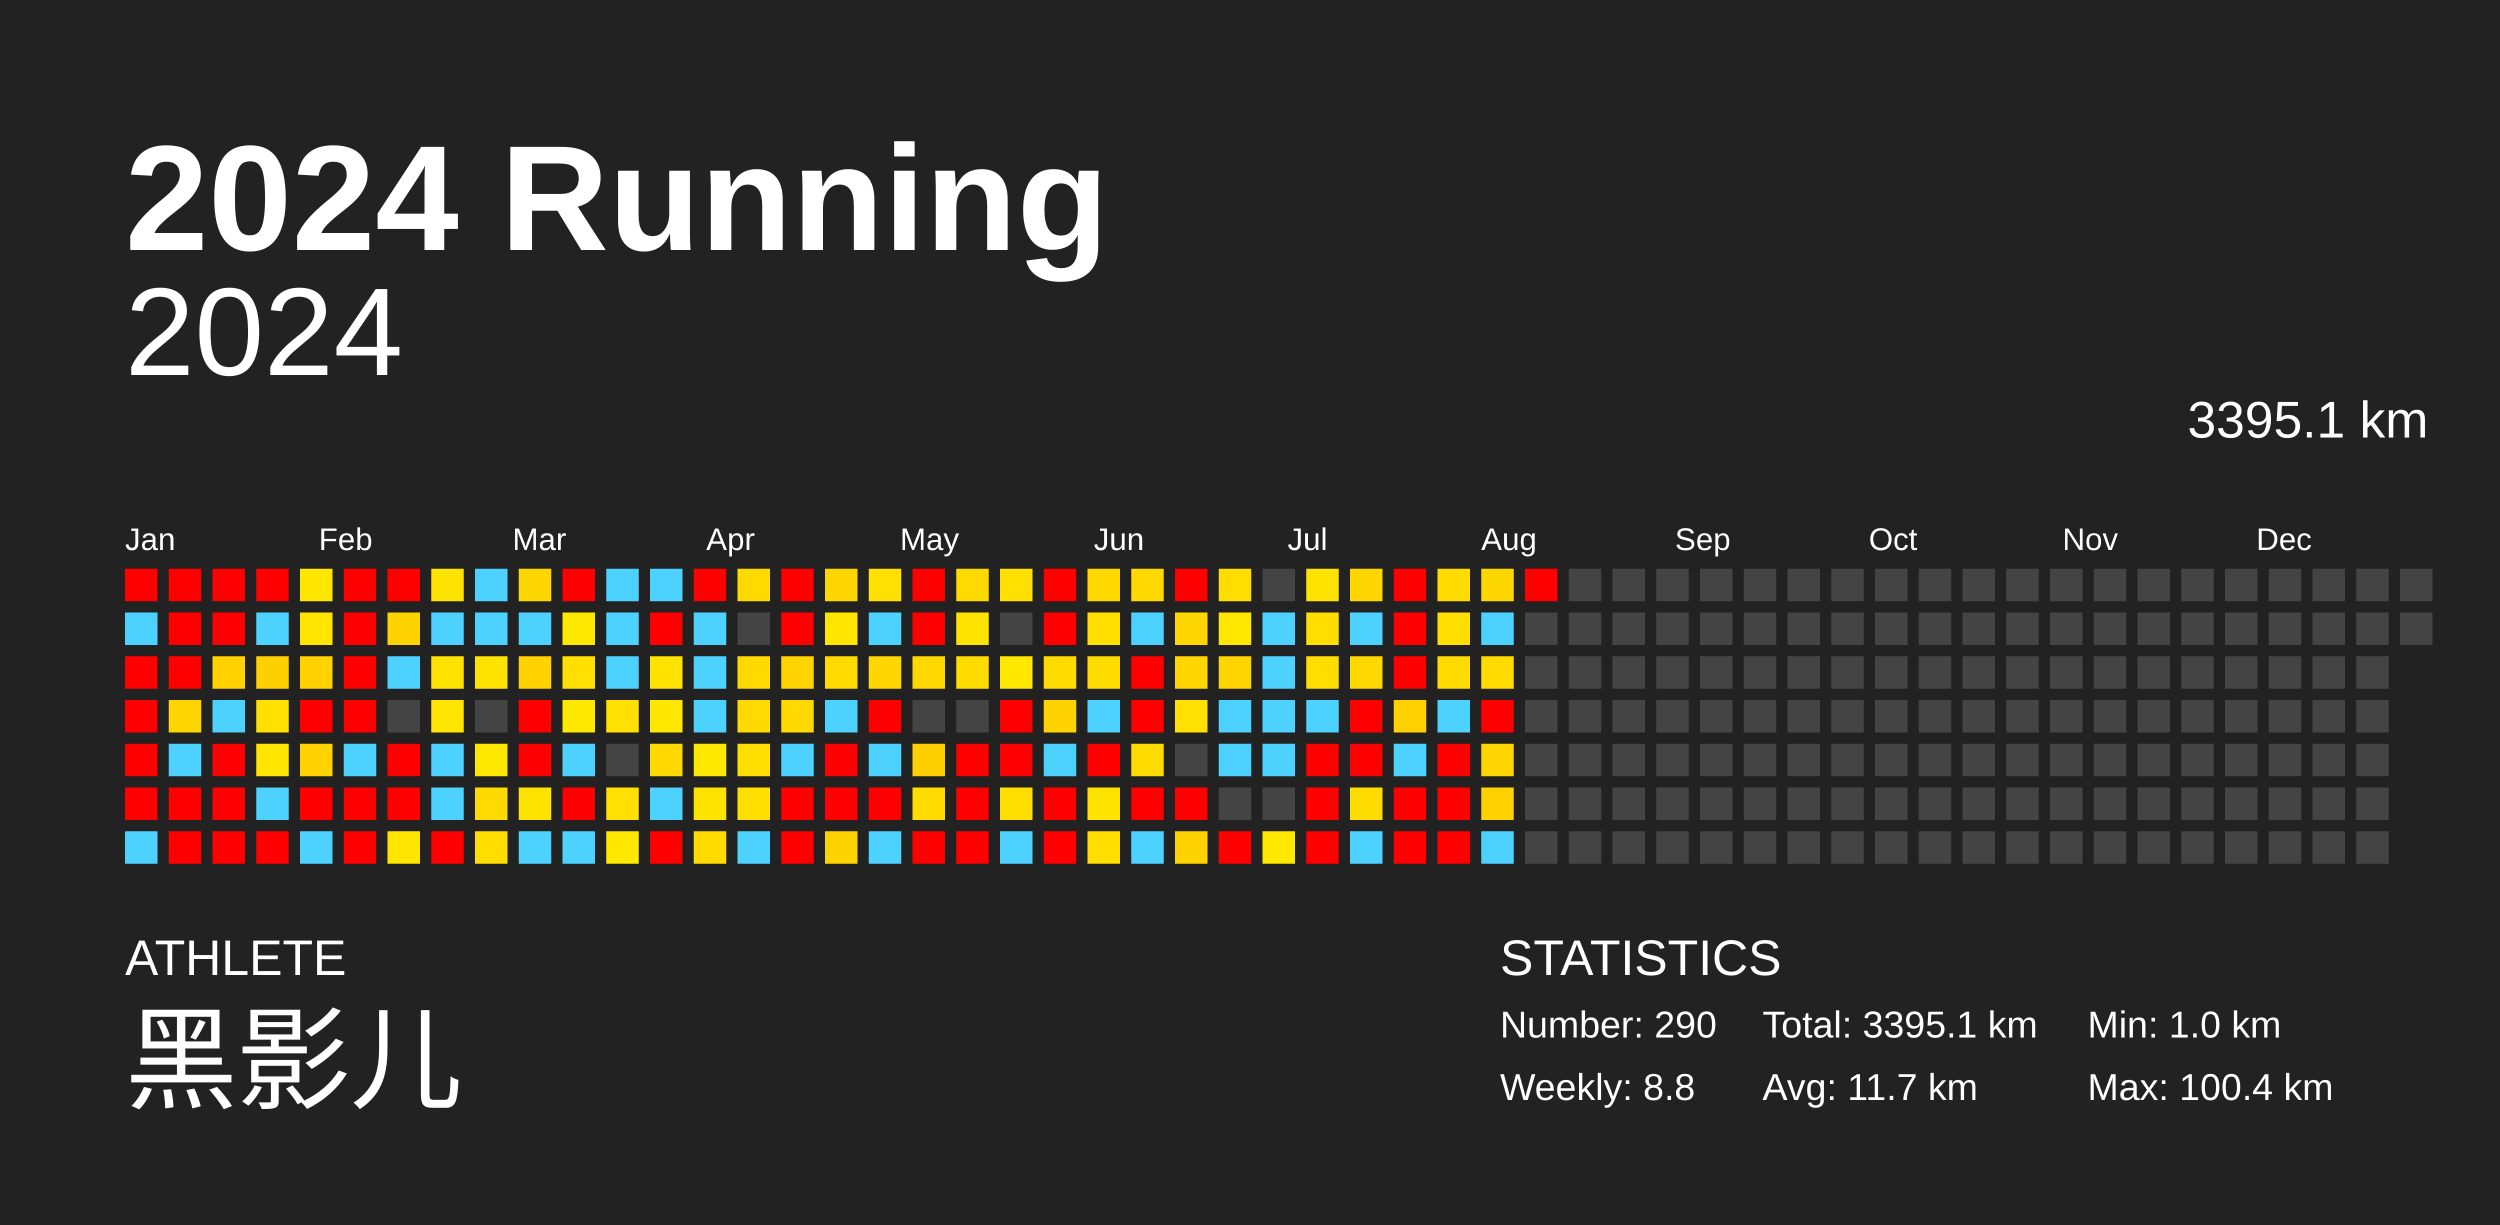
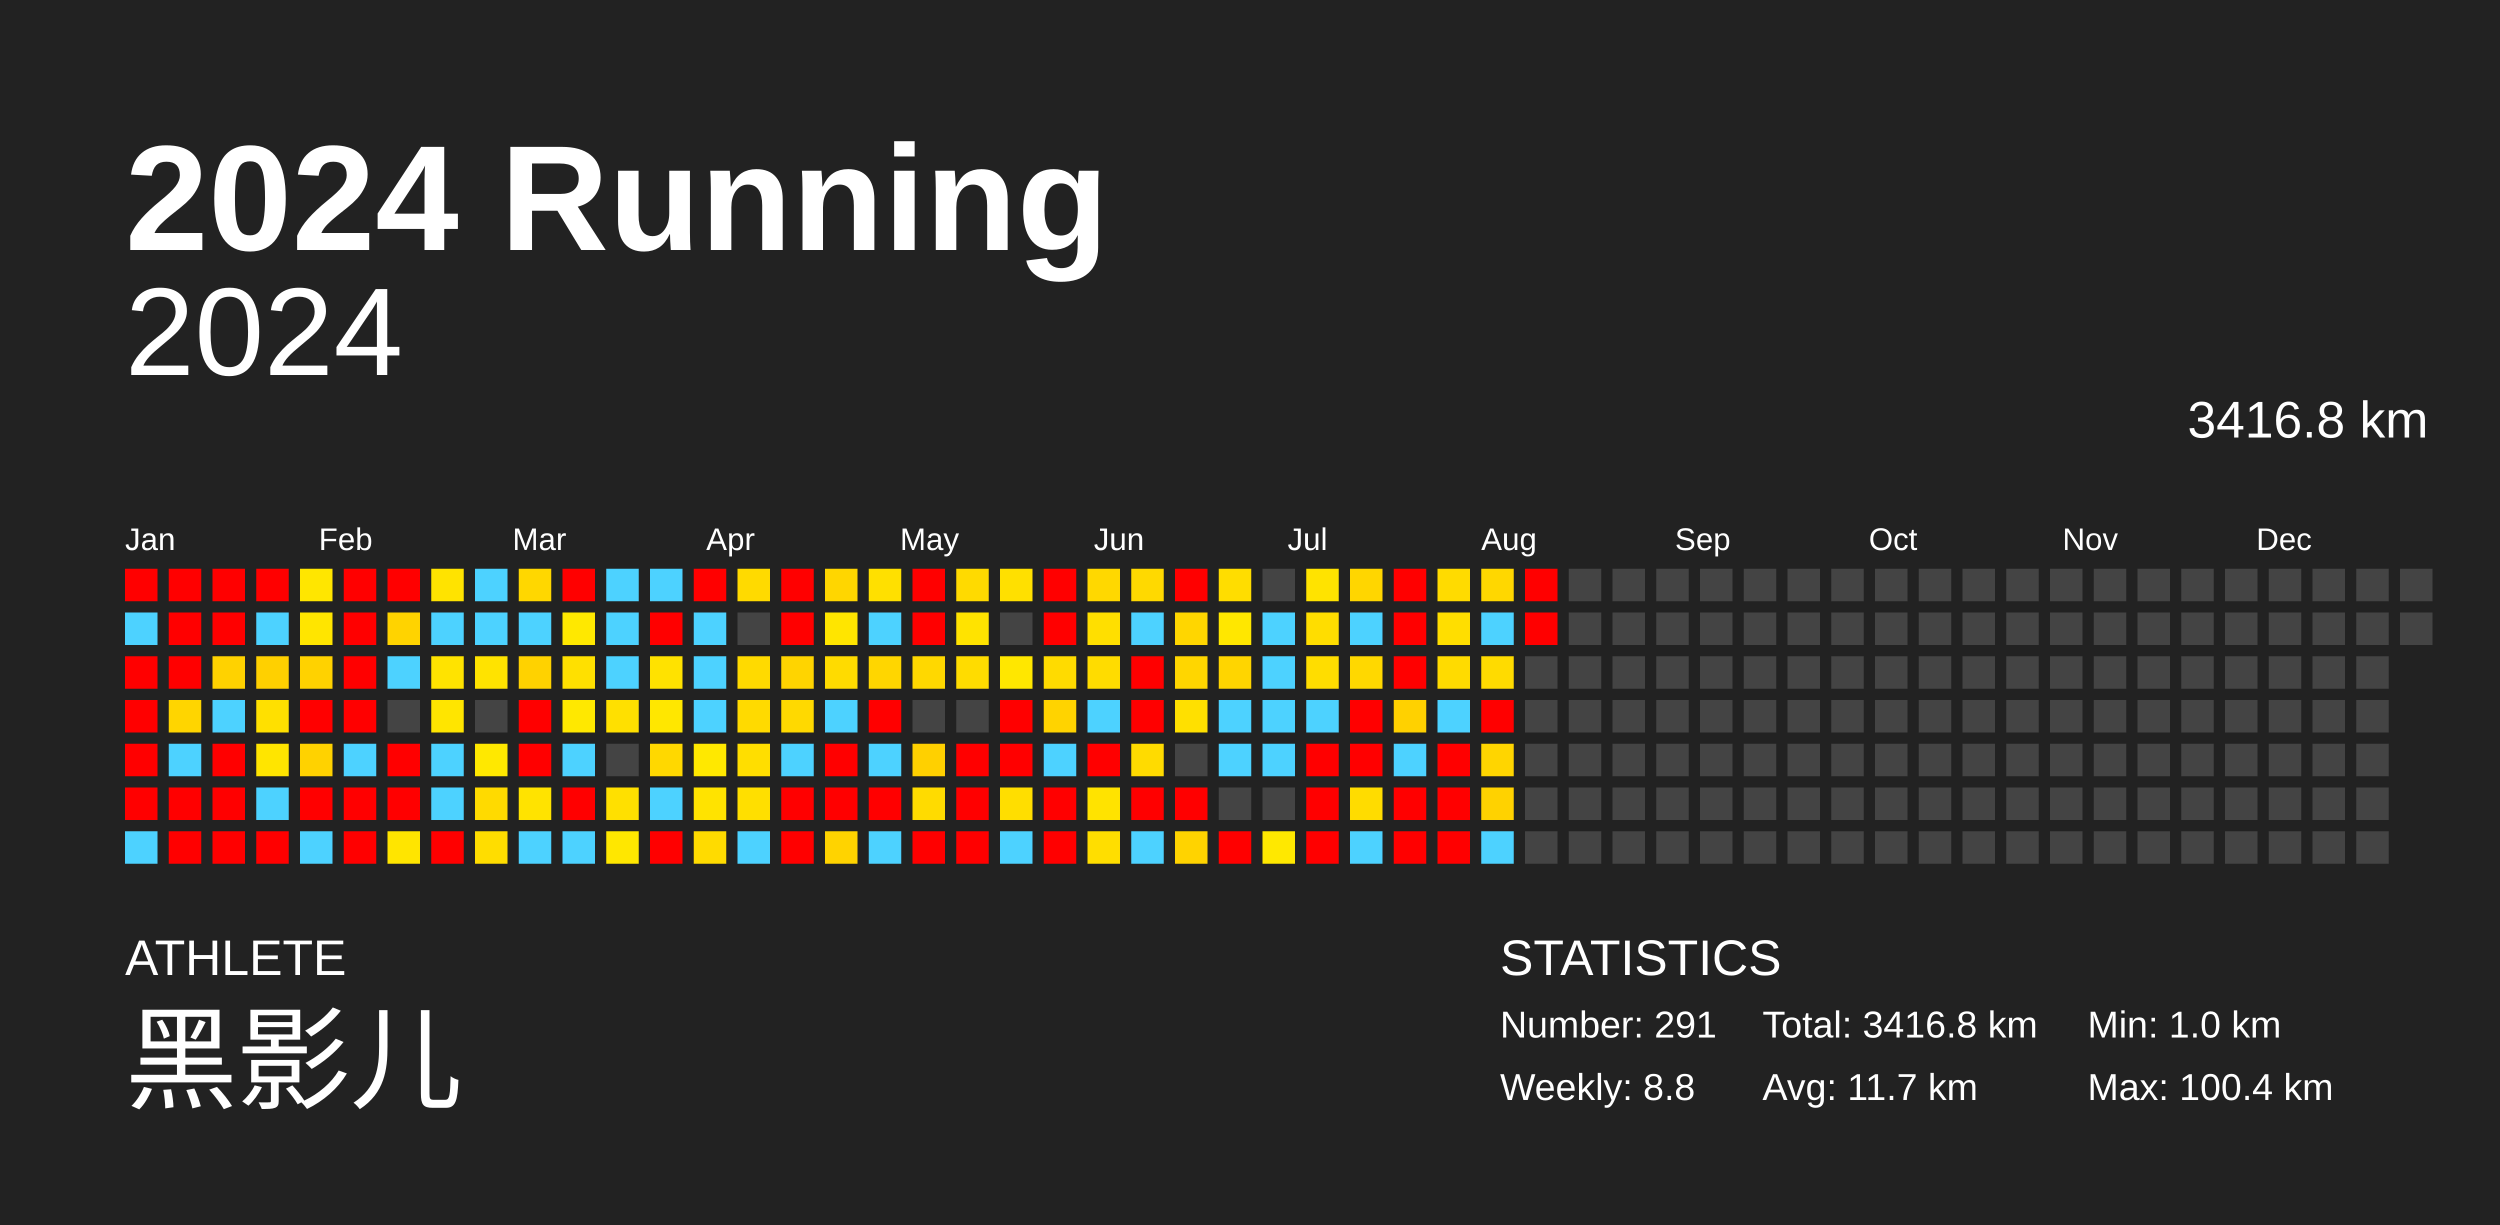
<svg xmlns="http://www.w3.org/2000/svg" baseProfile="full" height="98mm" version="1.1" viewBox="0,0,200,98" width="200mm">
  <defs />
  <rect fill="#222222" height="98" width="200" x="0" y="0" />
  <text fill="#FFFFFF" style="font-size:12px; font-family:Arial; font-weight:bold;" x="10" y="20">2024 Running</text>
  <text fill="#FFFFFF" style="font-size:4px; font-family:Arial" x="10" y="78">ATHLETE</text>
  <text fill="#FFFFFF" style="font-size:9px; font-family:Arial" x="10" y="88">黑影儿</text>
  <text fill="#FFFFFF" style="font-size:4px; font-family:Arial" x="120" y="78">STATISTICS</text>
-   <text fill="#FFFFFF" style="font-size:3px; font-family:Arial" x="120" y="83">Number: 290</text>
+   <text fill="#FFFFFF" style="font-size:3px; font-family:Arial" x="120" y="83">Number: 291</text>
  <text fill="#FFFFFF" style="font-size:3px; font-family:Arial" x="120" y="88">Weekly: 8.8</text>
-   <text fill="#FFFFFF" style="font-size:3px; font-family:Arial" x="141" y="83">Total: 3395.1 km</text>
+   <text fill="#FFFFFF" style="font-size:3px; font-family:Arial" x="141" y="83">Total: 3416.8 km</text>
  <text fill="#FFFFFF" style="font-size:3px; font-family:Arial" x="141" y="88">Avg: 11.7 km</text>
  <text fill="#FFFFFF" style="font-size:3px; font-family:Arial" x="167" y="83">Min: 1.0 km</text>
  <text fill="#FFFFFF" style="font-size:3px; font-family:Arial" x="167" y="88">Max: 100.4 km</text>
  <text alignment-baseline="hanging" fill="#FFFFFF" style="font-size:10.0px; font-family:Arial;" x="10" y="30">2024</text>
-   <text alignment-baseline="hanging" fill="#FFFFFF" style="font-size:4.125px; font-family:Arial;" x="175" y="35">3395.1 km</text>
+   <text alignment-baseline="hanging" fill="#FFFFFF" style="font-size:4.125px; font-family:Arial;" x="175" y="35">3416.8 km</text>
  <text fill="#FFFFFF" style="font-size:2.5px; font-family:Arial" x="10.0" y="44">Jan</text>
  <text fill="#FFFFFF" style="font-size:2.5px; font-family:Arial" x="25.5" y="44">Feb</text>
  <text fill="#FFFFFF" style="font-size:2.5px; font-family:Arial" x="41.0" y="44">Mar</text>
  <text fill="#FFFFFF" style="font-size:2.5px; font-family:Arial" x="56.5" y="44">Apr</text>
  <text fill="#FFFFFF" style="font-size:2.5px; font-family:Arial" x="72.0" y="44">May</text>
  <text fill="#FFFFFF" style="font-size:2.5px; font-family:Arial" x="87.5" y="44">Jun</text>
  <text fill="#FFFFFF" style="font-size:2.5px; font-family:Arial" x="103.0" y="44">Jul</text>
  <text fill="#FFFFFF" style="font-size:2.5px; font-family:Arial" x="118.5" y="44">Aug</text>
  <text fill="#FFFFFF" style="font-size:2.5px; font-family:Arial" x="134.0" y="44">Sep</text>
  <text fill="#FFFFFF" style="font-size:2.5px; font-family:Arial" x="149.5" y="44">Oct</text>
  <text fill="#FFFFFF" style="font-size:2.5px; font-family:Arial" x="165.0" y="44">Nov</text>
  <text fill="#FFFFFF" style="font-size:2.5px; font-family:Arial" x="180.5" y="44">Dec</text>
  <rect fill="red" height="2.6" width="2.6" x="10.0" y="45.5" />
  <rect fill="#4dd2ff" height="2.6" width="2.6" x="10.0" y="49.0" />
  <rect fill="red" height="2.6" width="2.6" x="10.0" y="52.5" />
  <rect fill="red" height="2.6" width="2.6" x="10.0" y="56.0" />
  <rect fill="red" height="2.6" width="2.6" x="10.0" y="59.5" />
  <rect fill="red" height="2.6" width="2.6" x="10.0" y="63.0" />
  <rect fill="#4dd2ff" height="2.6" width="2.6" x="10.0" y="66.5" />
  <rect fill="red" height="2.6" width="2.6" x="13.5" y="45.5" />
  <rect fill="red" height="2.6" width="2.6" x="13.5" y="49.0" />
  <rect fill="red" height="2.6" width="2.6" x="13.5" y="52.5" />
  <rect fill="#ffd500" height="2.6" width="2.6" x="13.5" y="56.0" />
  <rect fill="#4dd2ff" height="2.6" width="2.6" x="13.5" y="59.5" />
  <rect fill="red" height="2.6" width="2.6" x="13.5" y="63.0" />
  <rect fill="red" height="2.6" width="2.6" x="13.5" y="66.5" />
  <rect fill="red" height="2.6" width="2.6" x="17.0" y="45.5" />
  <rect fill="red" height="2.6" width="2.6" x="17.0" y="49.0" />
  <rect fill="#ffd200" height="2.6" width="2.6" x="17.0" y="52.5" />
  <rect fill="#4dd2ff" height="2.6" width="2.6" x="17.0" y="56.0" />
  <rect fill="red" height="2.6" width="2.6" x="17.0" y="59.5" />
  <rect fill="red" height="2.6" width="2.6" x="17.0" y="63.0" />
  <rect fill="red" height="2.6" width="2.6" x="17.0" y="66.5" />
  <rect fill="red" height="2.6" width="2.6" x="20.5" y="45.5" />
  <rect fill="#4dd2ff" height="2.6" width="2.6" x="20.5" y="49.0" />
  <rect fill="#ffd000" height="2.6" width="2.6" x="20.5" y="52.5" />
  <rect fill="#ffe000" height="2.6" width="2.6" x="20.5" y="56.0" />
  <rect fill="#ffe500" height="2.6" width="2.6" x="20.5" y="59.5" />
  <rect fill="#4dd2ff" height="2.6" width="2.6" x="20.5" y="63.0" />
  <rect fill="red" height="2.6" width="2.6" x="20.5" y="66.5" />
  <rect fill="#ffe600" height="2.6" width="2.6" x="24.0" y="45.5" />
  <rect fill="#ffe500" height="2.6" width="2.6" x="24.0" y="49.0" />
  <rect fill="#ffd200" height="2.6" width="2.6" x="24.0" y="52.5" />
  <rect fill="red" height="2.6" width="2.6" x="24.0" y="56.0" />
  <rect fill="#ffd200" height="2.6" width="2.6" x="24.0" y="59.5" />
  <rect fill="red" height="2.6" width="2.6" x="24.0" y="63.0" />
  <rect fill="#4dd2ff" height="2.6" width="2.6" x="24.0" y="66.5" />
  <rect fill="red" height="2.6" width="2.6" x="27.5" y="45.5" />
  <rect fill="red" height="2.6" width="2.6" x="27.5" y="49.0" />
  <rect fill="red" height="2.6" width="2.6" x="27.5" y="52.5" />
  <rect fill="red" height="2.6" width="2.6" x="27.5" y="56.0" />
  <rect fill="#4dd2ff" height="2.6" width="2.6" x="27.5" y="59.5" />
  <rect fill="red" height="2.6" width="2.6" x="27.5" y="63.0" />
  <rect fill="red" height="2.6" width="2.6" x="27.5" y="66.5" />
  <rect fill="red" height="2.6" width="2.6" x="31.0" y="45.5" />
  <rect fill="#ffd300" height="2.6" width="2.6" x="31.0" y="49.0" />
  <rect fill="#4dd2ff" height="2.6" width="2.6" x="31.0" y="52.5" />
  <rect fill="#444444" height="2.6" width="2.6" x="31.0" y="56.0" />
  <rect fill="red" height="2.6" width="2.6" x="31.0" y="59.5" />
  <rect fill="red" height="2.6" width="2.6" x="31.0" y="63.0" />
  <rect fill="#ffe500" height="2.6" width="2.6" x="31.0" y="66.5" />
  <rect fill="#ffe300" height="2.6" width="2.6" x="34.5" y="45.5" />
  <rect fill="#4dd2ff" height="2.6" width="2.6" x="34.5" y="49.0" />
  <rect fill="#ffe300" height="2.6" width="2.6" x="34.5" y="52.5" />
  <rect fill="#ffe500" height="2.6" width="2.6" x="34.5" y="56.0" />
  <rect fill="#4dd2ff" height="2.6" width="2.6" x="34.5" y="59.5" />
  <rect fill="#4dd2ff" height="2.6" width="2.6" x="34.5" y="63.0" />
  <rect fill="red" height="2.6" width="2.6" x="34.5" y="66.5" />
  <rect fill="#4dd2ff" height="2.6" width="2.6" x="38.0" y="45.5" />
  <rect fill="#4dd2ff" height="2.6" width="2.6" x="38.0" y="49.0" />
  <rect fill="#ffe300" height="2.6" width="2.6" x="38.0" y="52.5" />
  <rect fill="#444444" height="2.6" width="2.6" x="38.0" y="56.0" />
  <rect fill="#ffe800" height="2.6" width="2.6" x="38.0" y="59.5" />
  <rect fill="#ffda00" height="2.6" width="2.6" x="38.0" y="63.0" />
  <rect fill="#ffdd00" height="2.6" width="2.6" x="38.0" y="66.5" />
  <rect fill="#ffd700" height="2.6" width="2.6" x="41.5" y="45.5" />
  <rect fill="#4dd2ff" height="2.6" width="2.6" x="41.5" y="49.0" />
  <rect fill="#ffd200" height="2.6" width="2.6" x="41.5" y="52.5" />
  <rect fill="red" height="2.6" width="2.6" x="41.5" y="56.0" />
  <rect fill="red" height="2.6" width="2.6" x="41.5" y="59.5" />
  <rect fill="#ffe300" height="2.6" width="2.6" x="41.5" y="63.0" />
  <rect fill="#4dd2ff" height="2.6" width="2.6" x="41.5" y="66.5" />
  <rect fill="red" height="2.6" width="2.6" x="45.0" y="45.5" />
  <rect fill="#ffe800" height="2.6" width="2.6" x="45.0" y="49.0" />
  <rect fill="#ffe000" height="2.6" width="2.6" x="45.0" y="52.5" />
  <rect fill="#ffe800" height="2.6" width="2.6" x="45.0" y="56.0" />
  <rect fill="#4dd2ff" height="2.6" width="2.6" x="45.0" y="59.5" />
  <rect fill="red" height="2.6" width="2.6" x="45.0" y="63.0" />
  <rect fill="#4dd2ff" height="2.6" width="2.6" x="45.0" y="66.5" />
  <rect fill="#4dd2ff" height="2.6" width="2.6" x="48.5" y="45.5" />
  <rect fill="#4dd2ff" height="2.6" width="2.6" x="48.5" y="49.0" />
  <rect fill="#4dd2ff" height="2.6" width="2.6" x="48.5" y="52.5" />
  <rect fill="#ffe000" height="2.6" width="2.6" x="48.5" y="56.0" />
  <rect fill="#444444" height="2.6" width="2.6" x="48.5" y="59.5" />
  <rect fill="#ffe000" height="2.6" width="2.6" x="48.5" y="63.0" />
  <rect fill="#ffe700" height="2.6" width="2.6" x="48.5" y="66.5" />
  <rect fill="#4dd2ff" height="2.6" width="2.6" x="52.0" y="45.5" />
  <rect fill="red" height="2.6" width="2.6" x="52.0" y="49.0" />
  <rect fill="#ffe200" height="2.6" width="2.6" x="52.0" y="52.5" />
  <rect fill="#ffe700" height="2.6" width="2.6" x="52.0" y="56.0" />
  <rect fill="#ffd800" height="2.6" width="2.6" x="52.0" y="59.5" />
  <rect fill="#4dd2ff" height="2.6" width="2.6" x="52.0" y="63.0" />
  <rect fill="red" height="2.6" width="2.6" x="52.0" y="66.5" />
  <rect fill="red" height="2.6" width="2.6" x="55.5" y="45.5" />
  <rect fill="#4dd2ff" height="2.6" width="2.6" x="55.5" y="49.0" />
  <rect fill="#4dd2ff" height="2.6" width="2.6" x="55.5" y="52.5" />
  <rect fill="#4dd2ff" height="2.6" width="2.6" x="55.5" y="56.0" />
  <rect fill="#ffe800" height="2.6" width="2.6" x="55.5" y="59.5" />
  <rect fill="#ffe300" height="2.6" width="2.6" x="55.5" y="63.0" />
  <rect fill="#ffdb00" height="2.6" width="2.6" x="55.5" y="66.5" />
  <rect fill="#ffda00" height="2.6" width="2.6" x="59.0" y="45.5" />
  <rect fill="#444444" height="2.6" width="2.6" x="59.0" y="49.0" />
  <rect fill="#ffda00" height="2.6" width="2.6" x="59.0" y="52.5" />
  <rect fill="#ffda00" height="2.6" width="2.6" x="59.0" y="56.0" />
  <rect fill="#ffde00" height="2.6" width="2.6" x="59.0" y="59.5" />
  <rect fill="#ffdf00" height="2.6" width="2.6" x="59.0" y="63.0" />
  <rect fill="#4dd2ff" height="2.6" width="2.6" x="59.0" y="66.5" />
  <rect fill="red" height="2.6" width="2.6" x="62.5" y="45.5" />
  <rect fill="red" height="2.6" width="2.6" x="62.5" y="49.0" />
  <rect fill="#ffd400" height="2.6" width="2.6" x="62.5" y="52.5" />
  <rect fill="#ffd900" height="2.6" width="2.6" x="62.5" y="56.0" />
  <rect fill="#4dd2ff" height="2.6" width="2.6" x="62.5" y="59.5" />
  <rect fill="red" height="2.6" width="2.6" x="62.5" y="63.0" />
  <rect fill="red" height="2.6" width="2.6" x="62.5" y="66.5" />
  <rect fill="#ffd600" height="2.6" width="2.6" x="66.0" y="45.5" />
  <rect fill="#ffe500" height="2.6" width="2.6" x="66.0" y="49.0" />
  <rect fill="#ffdb00" height="2.6" width="2.6" x="66.0" y="52.5" />
  <rect fill="#4dd2ff" height="2.6" width="2.6" x="66.0" y="56.0" />
  <rect fill="red" height="2.6" width="2.6" x="66.0" y="59.5" />
  <rect fill="red" height="2.6" width="2.6" x="66.0" y="63.0" />
  <rect fill="#ffd300" height="2.6" width="2.6" x="66.0" y="66.5" />
  <rect fill="#ffe000" height="2.6" width="2.6" x="69.5" y="45.5" />
  <rect fill="#4dd2ff" height="2.6" width="2.6" x="69.5" y="49.0" />
  <rect fill="#ffd600" height="2.6" width="2.6" x="69.5" y="52.5" />
  <rect fill="red" height="2.6" width="2.6" x="69.5" y="56.0" />
  <rect fill="#4dd2ff" height="2.6" width="2.6" x="69.5" y="59.5" />
  <rect fill="red" height="2.6" width="2.6" x="69.5" y="63.0" />
  <rect fill="#4dd2ff" height="2.6" width="2.6" x="69.5" y="66.5" />
  <rect fill="red" height="2.6" width="2.6" x="73.0" y="45.5" />
  <rect fill="red" height="2.6" width="2.6" x="73.0" y="49.0" />
  <rect fill="#ffd800" height="2.6" width="2.6" x="73.0" y="52.5" />
  <rect fill="#444444" height="2.6" width="2.6" x="73.0" y="56.0" />
  <rect fill="#ffd000" height="2.6" width="2.6" x="73.0" y="59.5" />
  <rect fill="#ffdb00" height="2.6" width="2.6" x="73.0" y="63.0" />
  <rect fill="red" height="2.6" width="2.6" x="73.0" y="66.5" />
  <rect fill="#ffda00" height="2.6" width="2.6" x="76.5" y="45.5" />
  <rect fill="#ffe300" height="2.6" width="2.6" x="76.5" y="49.0" />
  <rect fill="#ffdc00" height="2.6" width="2.6" x="76.5" y="52.5" />
  <rect fill="#444444" height="2.6" width="2.6" x="76.5" y="56.0" />
  <rect fill="red" height="2.6" width="2.6" x="76.5" y="59.5" />
  <rect fill="red" height="2.6" width="2.6" x="76.5" y="63.0" />
  <rect fill="red" height="2.6" width="2.6" x="76.5" y="66.5" />
  <rect fill="#ffe000" height="2.6" width="2.6" x="80.0" y="45.5" />
  <rect fill="#444444" height="2.6" width="2.6" x="80.0" y="49.0" />
  <rect fill="#ffe700" height="2.6" width="2.6" x="80.0" y="52.5" />
  <rect fill="red" height="2.6" width="2.6" x="80.0" y="56.0" />
  <rect fill="red" height="2.6" width="2.6" x="80.0" y="59.5" />
  <rect fill="#ffde00" height="2.6" width="2.6" x="80.0" y="63.0" />
  <rect fill="#4dd2ff" height="2.6" width="2.6" x="80.0" y="66.5" />
  <rect fill="red" height="2.6" width="2.6" x="83.5" y="45.5" />
  <rect fill="red" height="2.6" width="2.6" x="83.5" y="49.0" />
  <rect fill="#ffdb00" height="2.6" width="2.6" x="83.5" y="52.5" />
  <rect fill="#ffd300" height="2.6" width="2.6" x="83.5" y="56.0" />
  <rect fill="#4dd2ff" height="2.6" width="2.6" x="83.5" y="59.5" />
  <rect fill="red" height="2.6" width="2.6" x="83.5" y="63.0" />
  <rect fill="red" height="2.6" width="2.6" x="83.5" y="66.5" />
  <rect fill="#ffd800" height="2.6" width="2.6" x="87.0" y="45.5" />
  <rect fill="#ffdf00" height="2.6" width="2.6" x="87.0" y="49.0" />
  <rect fill="#ffdc00" height="2.6" width="2.6" x="87.0" y="52.5" />
  <rect fill="#4dd2ff" height="2.6" width="2.6" x="87.0" y="56.0" />
  <rect fill="red" height="2.6" width="2.6" x="87.0" y="59.5" />
  <rect fill="#ffe300" height="2.6" width="2.6" x="87.0" y="63.0" />
  <rect fill="#ffde00" height="2.6" width="2.6" x="87.0" y="66.5" />
  <rect fill="#ffd900" height="2.6" width="2.6" x="90.5" y="45.5" />
  <rect fill="#4dd2ff" height="2.6" width="2.6" x="90.5" y="49.0" />
  <rect fill="red" height="2.6" width="2.6" x="90.5" y="52.5" />
  <rect fill="red" height="2.6" width="2.6" x="90.5" y="56.0" />
  <rect fill="#ffdb00" height="2.6" width="2.6" x="90.5" y="59.5" />
  <rect fill="red" height="2.6" width="2.6" x="90.5" y="63.0" />
  <rect fill="#4dd2ff" height="2.6" width="2.6" x="90.5" y="66.5" />
  <rect fill="red" height="2.6" width="2.6" x="94.0" y="45.5" />
  <rect fill="#ffd600" height="2.6" width="2.6" x="94.0" y="49.0" />
  <rect fill="#ffd600" height="2.6" width="2.6" x="94.0" y="52.5" />
  <rect fill="#ffe000" height="2.6" width="2.6" x="94.0" y="56.0" />
  <rect fill="#444444" height="2.6" width="2.6" x="94.0" y="59.5" />
  <rect fill="red" height="2.6" width="2.6" x="94.0" y="63.0" />
  <rect fill="#ffd300" height="2.6" width="2.6" x="94.0" y="66.5" />
  <rect fill="#ffdd00" height="2.6" width="2.6" x="97.5" y="45.5" />
  <rect fill="#ffe700" height="2.6" width="2.6" x="97.5" y="49.0" />
  <rect fill="#ffd500" height="2.6" width="2.6" x="97.5" y="52.5" />
  <rect fill="#4dd2ff" height="2.6" width="2.6" x="97.5" y="56.0" />
  <rect fill="#4dd2ff" height="2.6" width="2.6" x="97.5" y="59.5" />
  <rect fill="#444444" height="2.6" width="2.6" x="97.5" y="63.0" />
  <rect fill="red" height="2.6" width="2.6" x="97.5" y="66.5" />
  <rect fill="#444444" height="2.6" width="2.6" x="101.0" y="45.5" />
  <rect fill="#4dd2ff" height="2.6" width="2.6" x="101.0" y="49.0" />
  <rect fill="#4dd2ff" height="2.6" width="2.6" x="101.0" y="52.5" />
  <rect fill="#4dd2ff" height="2.6" width="2.6" x="101.0" y="56.0" />
  <rect fill="#4dd2ff" height="2.6" width="2.6" x="101.0" y="59.5" />
  <rect fill="#444444" height="2.6" width="2.6" x="101.0" y="63.0" />
  <rect fill="#ffe800" height="2.6" width="2.6" x="101.0" y="66.5" />
  <rect fill="#ffe300" height="2.6" width="2.6" x="104.5" y="45.5" />
  <rect fill="#ffdd00" height="2.6" width="2.6" x="104.5" y="49.0" />
  <rect fill="#ffdd00" height="2.6" width="2.6" x="104.5" y="52.5" />
  <rect fill="#4dd2ff" height="2.6" width="2.6" x="104.5" y="56.0" />
  <rect fill="red" height="2.6" width="2.6" x="104.5" y="59.5" />
  <rect fill="red" height="2.6" width="2.6" x="104.5" y="63.0" />
  <rect fill="red" height="2.6" width="2.6" x="104.5" y="66.5" />
  <rect fill="#ffd600" height="2.6" width="2.6" x="108.0" y="45.5" />
  <rect fill="#4dd2ff" height="2.6" width="2.6" x="108.0" y="49.0" />
  <rect fill="#ffd800" height="2.6" width="2.6" x="108.0" y="52.5" />
  <rect fill="red" height="2.6" width="2.6" x="108.0" y="56.0" />
  <rect fill="red" height="2.6" width="2.6" x="108.0" y="59.5" />
  <rect fill="#ffdc00" height="2.6" width="2.6" x="108.0" y="63.0" />
  <rect fill="#4dd2ff" height="2.6" width="2.6" x="108.0" y="66.5" />
  <rect fill="red" height="2.6" width="2.6" x="111.5" y="45.5" />
  <rect fill="red" height="2.6" width="2.6" x="111.5" y="49.0" />
  <rect fill="red" height="2.6" width="2.6" x="111.5" y="52.5" />
  <rect fill="#ffd100" height="2.6" width="2.6" x="111.5" y="56.0" />
  <rect fill="#4dd2ff" height="2.6" width="2.6" x="111.5" y="59.5" />
  <rect fill="red" height="2.6" width="2.6" x="111.5" y="63.0" />
  <rect fill="red" height="2.6" width="2.6" x="111.5" y="66.5" />
  <rect fill="#ffdb00" height="2.6" width="2.6" x="115.0" y="45.5" />
  <rect fill="#ffde00" height="2.6" width="2.6" x="115.0" y="49.0" />
  <rect fill="#ffdb00" height="2.6" width="2.6" x="115.0" y="52.5" />
  <rect fill="#4dd2ff" height="2.6" width="2.6" x="115.0" y="56.0" />
  <rect fill="red" height="2.6" width="2.6" x="115.0" y="59.5" />
  <rect fill="red" height="2.6" width="2.6" x="115.0" y="63.0" />
  <rect fill="red" height="2.6" width="2.6" x="115.0" y="66.5" />
  <rect fill="#ffd700" height="2.6" width="2.6" x="118.5" y="45.5" />
  <rect fill="#4dd2ff" height="2.6" width="2.6" x="118.5" y="49.0" />
  <rect fill="#ffdb00" height="2.6" width="2.6" x="118.5" y="52.5" />
  <rect fill="red" height="2.6" width="2.6" x="118.5" y="56.0" />
  <rect fill="#ffd500" height="2.6" width="2.6" x="118.5" y="59.5" />
  <rect fill="#ffd200" height="2.6" width="2.6" x="118.5" y="63.0" />
  <rect fill="#4dd2ff" height="2.6" width="2.6" x="118.5" y="66.5" />
  <rect fill="red" height="2.6" width="2.6" x="122.0" y="45.5" />
-   <rect fill="#444444" height="2.6" width="2.6" x="122.0" y="49.0" />
+   <rect fill="red" height="2.6" width="2.6" x="122.0" y="49.0" />
  <rect fill="#444444" height="2.6" width="2.6" x="122.0" y="52.5" />
  <rect fill="#444444" height="2.6" width="2.6" x="122.0" y="56.0" />
  <rect fill="#444444" height="2.6" width="2.6" x="122.0" y="59.5" />
  <rect fill="#444444" height="2.6" width="2.6" x="122.0" y="63.0" />
  <rect fill="#444444" height="2.6" width="2.6" x="122.0" y="66.5" />
  <rect fill="#444444" height="2.6" width="2.6" x="125.5" y="45.5" />
  <rect fill="#444444" height="2.6" width="2.6" x="125.5" y="49.0" />
  <rect fill="#444444" height="2.6" width="2.6" x="125.5" y="52.5" />
  <rect fill="#444444" height="2.6" width="2.6" x="125.5" y="56.0" />
  <rect fill="#444444" height="2.6" width="2.6" x="125.5" y="59.5" />
  <rect fill="#444444" height="2.6" width="2.6" x="125.5" y="63.0" />
  <rect fill="#444444" height="2.6" width="2.6" x="125.5" y="66.5" />
  <rect fill="#444444" height="2.6" width="2.6" x="129.0" y="45.5" />
  <rect fill="#444444" height="2.6" width="2.6" x="129.0" y="49.0" />
  <rect fill="#444444" height="2.6" width="2.6" x="129.0" y="52.5" />
  <rect fill="#444444" height="2.6" width="2.6" x="129.0" y="56.0" />
  <rect fill="#444444" height="2.6" width="2.6" x="129.0" y="59.5" />
  <rect fill="#444444" height="2.6" width="2.6" x="129.0" y="63.0" />
  <rect fill="#444444" height="2.6" width="2.6" x="129.0" y="66.5" />
  <rect fill="#444444" height="2.6" width="2.6" x="132.5" y="45.5" />
  <rect fill="#444444" height="2.6" width="2.6" x="132.5" y="49.0" />
  <rect fill="#444444" height="2.6" width="2.6" x="132.5" y="52.5" />
  <rect fill="#444444" height="2.6" width="2.6" x="132.5" y="56.0" />
  <rect fill="#444444" height="2.6" width="2.6" x="132.5" y="59.5" />
  <rect fill="#444444" height="2.6" width="2.6" x="132.5" y="63.0" />
  <rect fill="#444444" height="2.6" width="2.6" x="132.5" y="66.5" />
  <rect fill="#444444" height="2.6" width="2.6" x="136.0" y="45.5" />
  <rect fill="#444444" height="2.6" width="2.6" x="136.0" y="49.0" />
  <rect fill="#444444" height="2.6" width="2.6" x="136.0" y="52.5" />
  <rect fill="#444444" height="2.6" width="2.6" x="136.0" y="56.0" />
  <rect fill="#444444" height="2.6" width="2.6" x="136.0" y="59.5" />
  <rect fill="#444444" height="2.6" width="2.6" x="136.0" y="63.0" />
  <rect fill="#444444" height="2.6" width="2.6" x="136.0" y="66.5" />
  <rect fill="#444444" height="2.6" width="2.6" x="139.5" y="45.5" />
  <rect fill="#444444" height="2.6" width="2.6" x="139.5" y="49.0" />
  <rect fill="#444444" height="2.6" width="2.6" x="139.5" y="52.5" />
  <rect fill="#444444" height="2.6" width="2.6" x="139.5" y="56.0" />
  <rect fill="#444444" height="2.6" width="2.6" x="139.5" y="59.5" />
  <rect fill="#444444" height="2.6" width="2.6" x="139.5" y="63.0" />
  <rect fill="#444444" height="2.6" width="2.6" x="139.5" y="66.5" />
  <rect fill="#444444" height="2.6" width="2.6" x="143.0" y="45.5" />
  <rect fill="#444444" height="2.6" width="2.6" x="143.0" y="49.0" />
  <rect fill="#444444" height="2.6" width="2.6" x="143.0" y="52.5" />
  <rect fill="#444444" height="2.6" width="2.6" x="143.0" y="56.0" />
  <rect fill="#444444" height="2.6" width="2.6" x="143.0" y="59.5" />
  <rect fill="#444444" height="2.6" width="2.6" x="143.0" y="63.0" />
  <rect fill="#444444" height="2.6" width="2.6" x="143.0" y="66.5" />
  <rect fill="#444444" height="2.6" width="2.6" x="146.5" y="45.5" />
  <rect fill="#444444" height="2.6" width="2.6" x="146.5" y="49.0" />
  <rect fill="#444444" height="2.6" width="2.6" x="146.5" y="52.5" />
  <rect fill="#444444" height="2.6" width="2.6" x="146.5" y="56.0" />
  <rect fill="#444444" height="2.6" width="2.6" x="146.5" y="59.5" />
  <rect fill="#444444" height="2.6" width="2.6" x="146.5" y="63.0" />
  <rect fill="#444444" height="2.6" width="2.6" x="146.5" y="66.5" />
  <rect fill="#444444" height="2.6" width="2.6" x="150.0" y="45.5" />
  <rect fill="#444444" height="2.6" width="2.6" x="150.0" y="49.0" />
  <rect fill="#444444" height="2.6" width="2.6" x="150.0" y="52.5" />
  <rect fill="#444444" height="2.6" width="2.6" x="150.0" y="56.0" />
  <rect fill="#444444" height="2.6" width="2.6" x="150.0" y="59.5" />
  <rect fill="#444444" height="2.6" width="2.6" x="150.0" y="63.0" />
  <rect fill="#444444" height="2.6" width="2.6" x="150.0" y="66.5" />
  <rect fill="#444444" height="2.6" width="2.6" x="153.5" y="45.5" />
  <rect fill="#444444" height="2.6" width="2.6" x="153.5" y="49.0" />
  <rect fill="#444444" height="2.6" width="2.6" x="153.5" y="52.5" />
  <rect fill="#444444" height="2.6" width="2.6" x="153.5" y="56.0" />
  <rect fill="#444444" height="2.6" width="2.6" x="153.5" y="59.5" />
  <rect fill="#444444" height="2.6" width="2.6" x="153.5" y="63.0" />
  <rect fill="#444444" height="2.6" width="2.6" x="153.5" y="66.5" />
  <rect fill="#444444" height="2.6" width="2.6" x="157.0" y="45.5" />
  <rect fill="#444444" height="2.6" width="2.6" x="157.0" y="49.0" />
  <rect fill="#444444" height="2.6" width="2.6" x="157.0" y="52.5" />
  <rect fill="#444444" height="2.6" width="2.6" x="157.0" y="56.0" />
  <rect fill="#444444" height="2.6" width="2.6" x="157.0" y="59.5" />
  <rect fill="#444444" height="2.6" width="2.6" x="157.0" y="63.0" />
  <rect fill="#444444" height="2.6" width="2.6" x="157.0" y="66.5" />
  <rect fill="#444444" height="2.6" width="2.6" x="160.5" y="45.5" />
  <rect fill="#444444" height="2.6" width="2.6" x="160.5" y="49.0" />
  <rect fill="#444444" height="2.6" width="2.6" x="160.5" y="52.5" />
  <rect fill="#444444" height="2.6" width="2.6" x="160.5" y="56.0" />
  <rect fill="#444444" height="2.6" width="2.6" x="160.5" y="59.5" />
  <rect fill="#444444" height="2.6" width="2.6" x="160.5" y="63.0" />
  <rect fill="#444444" height="2.6" width="2.6" x="160.5" y="66.5" />
  <rect fill="#444444" height="2.6" width="2.6" x="164.0" y="45.5" />
  <rect fill="#444444" height="2.6" width="2.6" x="164.0" y="49.0" />
  <rect fill="#444444" height="2.6" width="2.6" x="164.0" y="52.5" />
  <rect fill="#444444" height="2.6" width="2.6" x="164.0" y="56.0" />
  <rect fill="#444444" height="2.6" width="2.6" x="164.0" y="59.5" />
  <rect fill="#444444" height="2.6" width="2.6" x="164.0" y="63.0" />
  <rect fill="#444444" height="2.6" width="2.6" x="164.0" y="66.5" />
  <rect fill="#444444" height="2.6" width="2.6" x="167.5" y="45.5" />
  <rect fill="#444444" height="2.6" width="2.6" x="167.5" y="49.0" />
  <rect fill="#444444" height="2.6" width="2.6" x="167.5" y="52.5" />
  <rect fill="#444444" height="2.6" width="2.6" x="167.5" y="56.0" />
  <rect fill="#444444" height="2.6" width="2.6" x="167.5" y="59.5" />
  <rect fill="#444444" height="2.6" width="2.6" x="167.5" y="63.0" />
  <rect fill="#444444" height="2.6" width="2.6" x="167.5" y="66.5" />
  <rect fill="#444444" height="2.6" width="2.6" x="171.0" y="45.5" />
  <rect fill="#444444" height="2.6" width="2.6" x="171.0" y="49.0" />
  <rect fill="#444444" height="2.6" width="2.6" x="171.0" y="52.5" />
  <rect fill="#444444" height="2.6" width="2.6" x="171.0" y="56.0" />
  <rect fill="#444444" height="2.6" width="2.6" x="171.0" y="59.5" />
  <rect fill="#444444" height="2.6" width="2.6" x="171.0" y="63.0" />
  <rect fill="#444444" height="2.6" width="2.6" x="171.0" y="66.5" />
  <rect fill="#444444" height="2.6" width="2.6" x="174.5" y="45.5" />
  <rect fill="#444444" height="2.6" width="2.6" x="174.5" y="49.0" />
  <rect fill="#444444" height="2.6" width="2.6" x="174.5" y="52.5" />
  <rect fill="#444444" height="2.6" width="2.6" x="174.5" y="56.0" />
  <rect fill="#444444" height="2.6" width="2.6" x="174.5" y="59.5" />
  <rect fill="#444444" height="2.6" width="2.6" x="174.5" y="63.0" />
  <rect fill="#444444" height="2.6" width="2.6" x="174.5" y="66.5" />
  <rect fill="#444444" height="2.6" width="2.6" x="178.0" y="45.5" />
  <rect fill="#444444" height="2.6" width="2.6" x="178.0" y="49.0" />
  <rect fill="#444444" height="2.6" width="2.6" x="178.0" y="52.5" />
  <rect fill="#444444" height="2.6" width="2.6" x="178.0" y="56.0" />
  <rect fill="#444444" height="2.6" width="2.6" x="178.0" y="59.5" />
  <rect fill="#444444" height="2.6" width="2.6" x="178.0" y="63.0" />
  <rect fill="#444444" height="2.6" width="2.6" x="178.0" y="66.5" />
  <rect fill="#444444" height="2.6" width="2.6" x="181.5" y="45.5" />
  <rect fill="#444444" height="2.6" width="2.6" x="181.5" y="49.0" />
  <rect fill="#444444" height="2.6" width="2.6" x="181.5" y="52.5" />
  <rect fill="#444444" height="2.6" width="2.6" x="181.5" y="56.0" />
  <rect fill="#444444" height="2.6" width="2.6" x="181.5" y="59.5" />
  <rect fill="#444444" height="2.6" width="2.6" x="181.5" y="63.0" />
  <rect fill="#444444" height="2.6" width="2.6" x="181.5" y="66.5" />
  <rect fill="#444444" height="2.6" width="2.6" x="185.0" y="45.5" />
  <rect fill="#444444" height="2.6" width="2.6" x="185.0" y="49.0" />
  <rect fill="#444444" height="2.6" width="2.6" x="185.0" y="52.5" />
  <rect fill="#444444" height="2.6" width="2.6" x="185.0" y="56.0" />
  <rect fill="#444444" height="2.6" width="2.6" x="185.0" y="59.5" />
  <rect fill="#444444" height="2.6" width="2.6" x="185.0" y="63.0" />
  <rect fill="#444444" height="2.6" width="2.6" x="185.0" y="66.5" />
  <rect fill="#444444" height="2.6" width="2.6" x="188.5" y="45.5" />
  <rect fill="#444444" height="2.6" width="2.6" x="188.5" y="49.0" />
  <rect fill="#444444" height="2.6" width="2.6" x="188.5" y="52.5" />
  <rect fill="#444444" height="2.6" width="2.6" x="188.5" y="56.0" />
  <rect fill="#444444" height="2.6" width="2.6" x="188.5" y="59.5" />
  <rect fill="#444444" height="2.6" width="2.6" x="188.5" y="63.0" />
  <rect fill="#444444" height="2.6" width="2.6" x="188.5" y="66.5" />
  <rect fill="#444444" height="2.6" width="2.6" x="192.0" y="45.5" />
  <rect fill="#444444" height="2.6" width="2.6" x="192.0" y="49.0" />
</svg>
